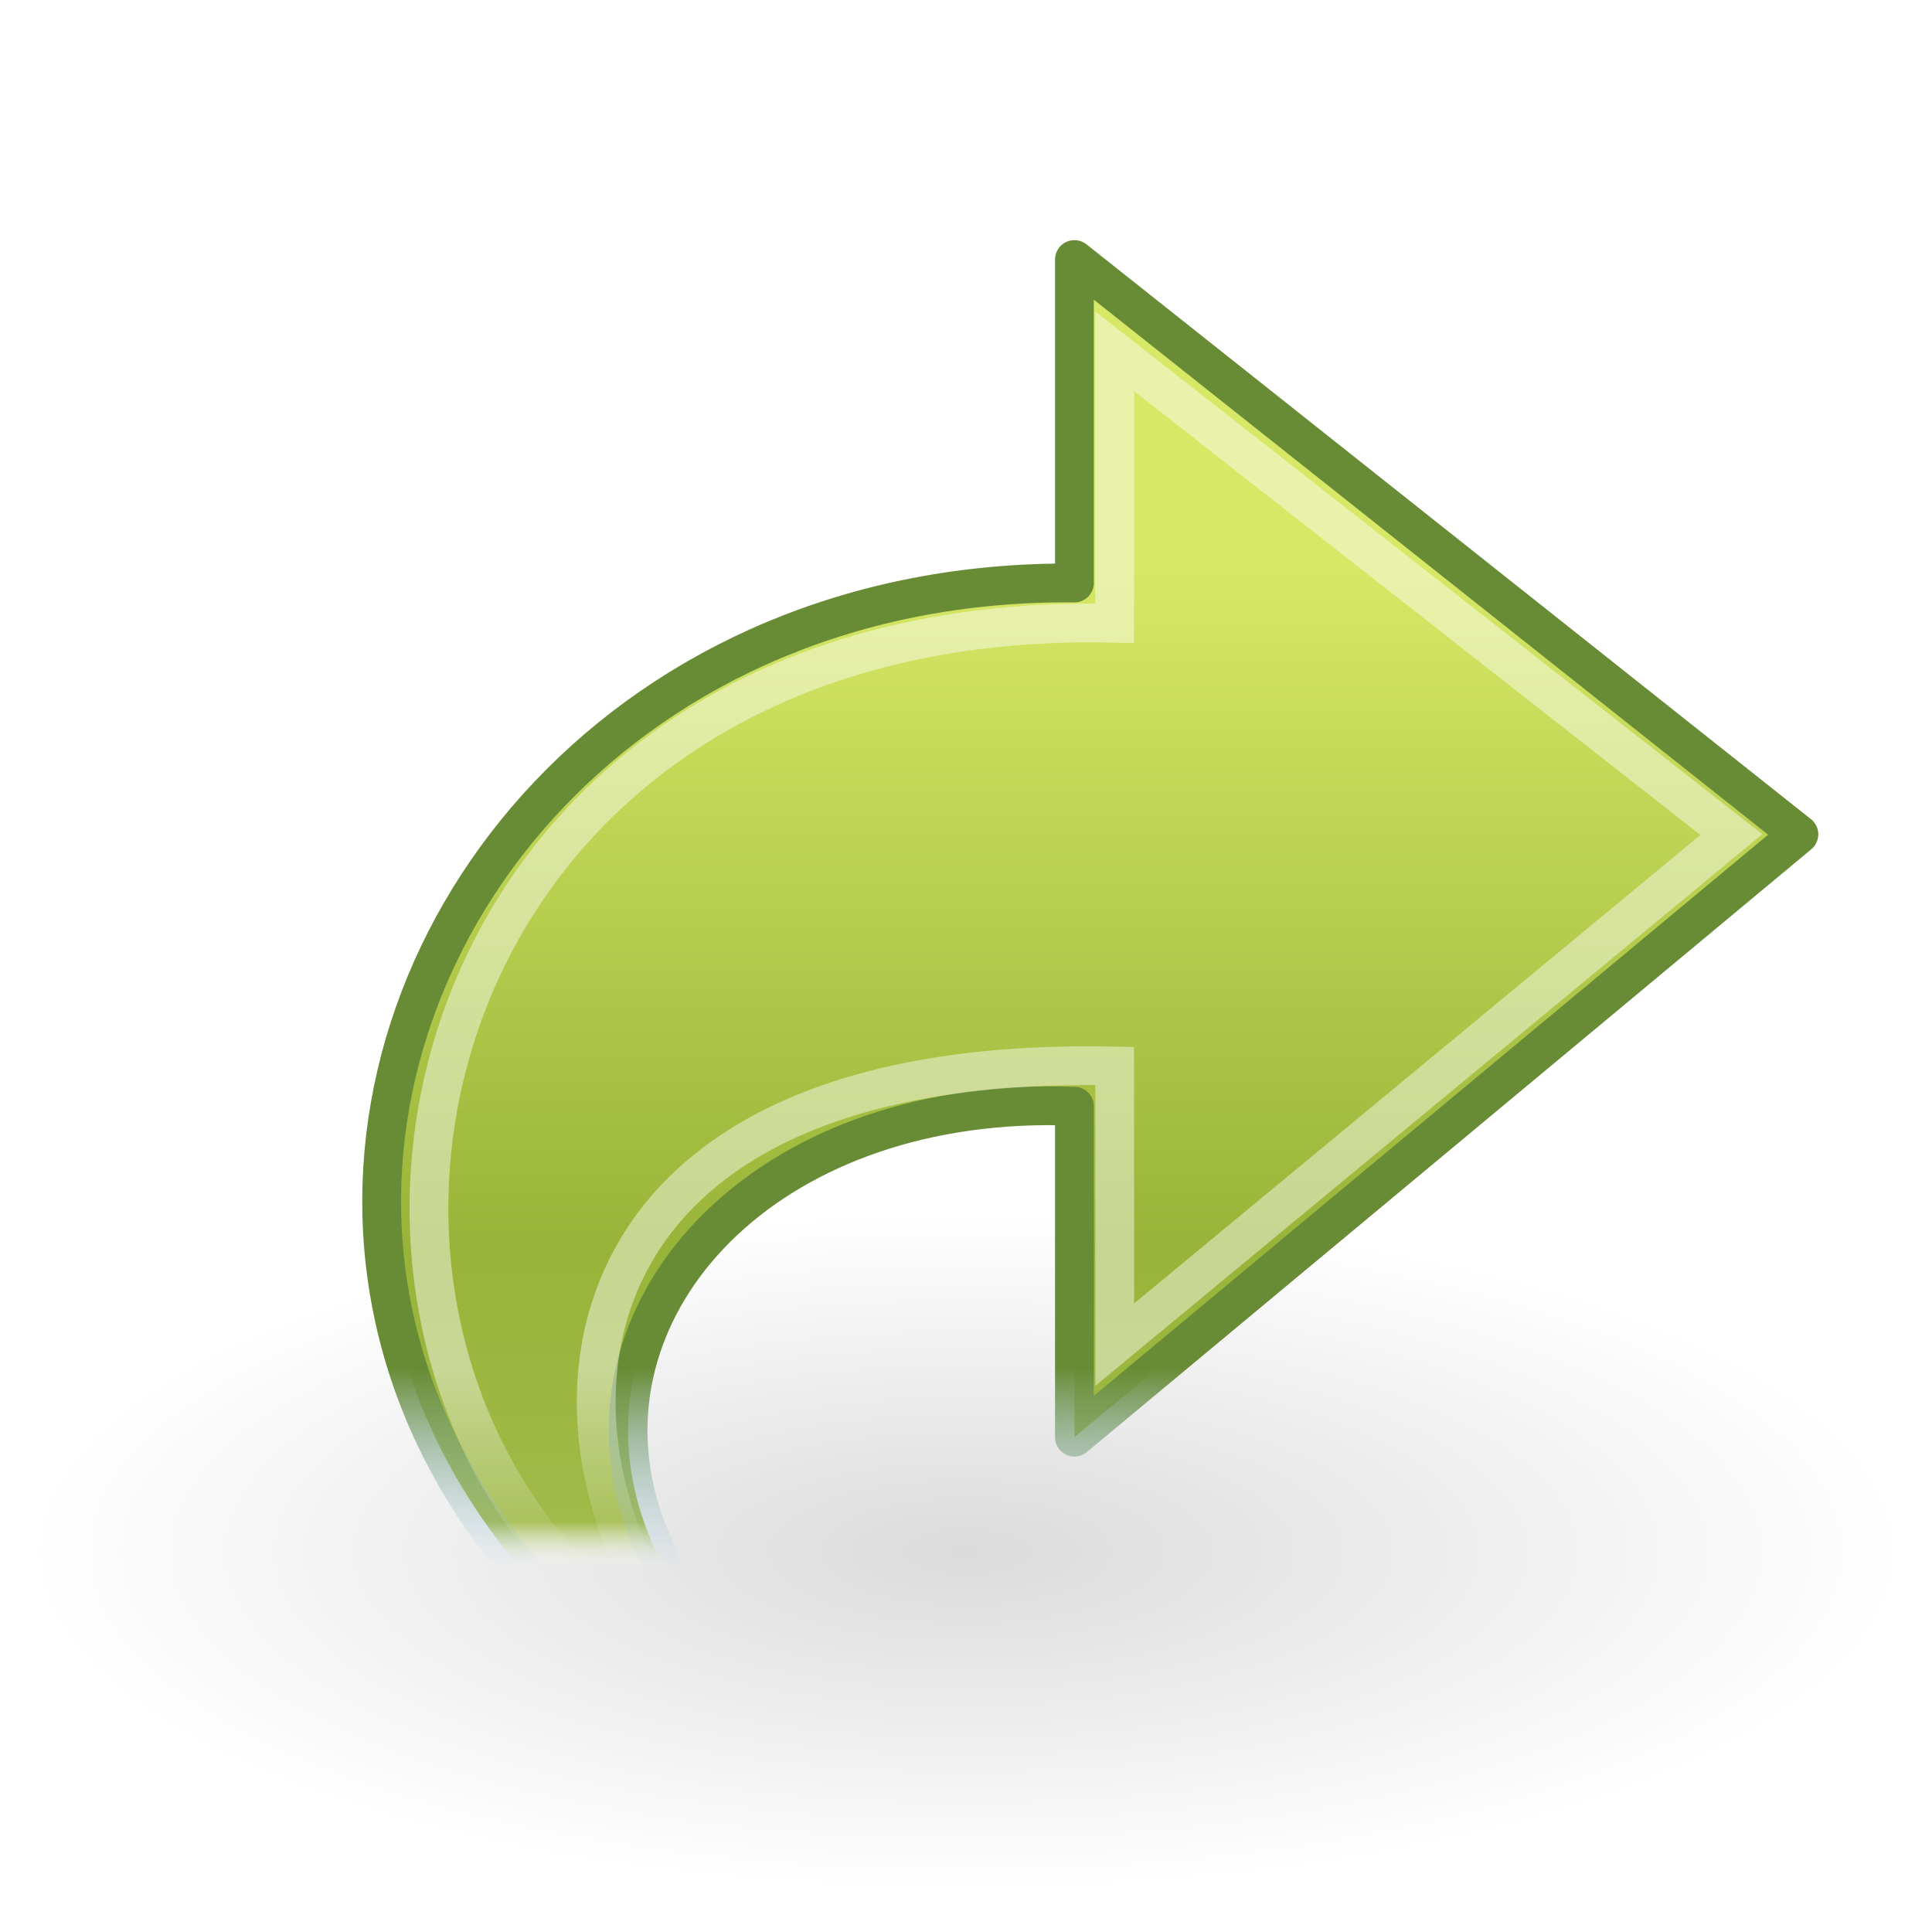
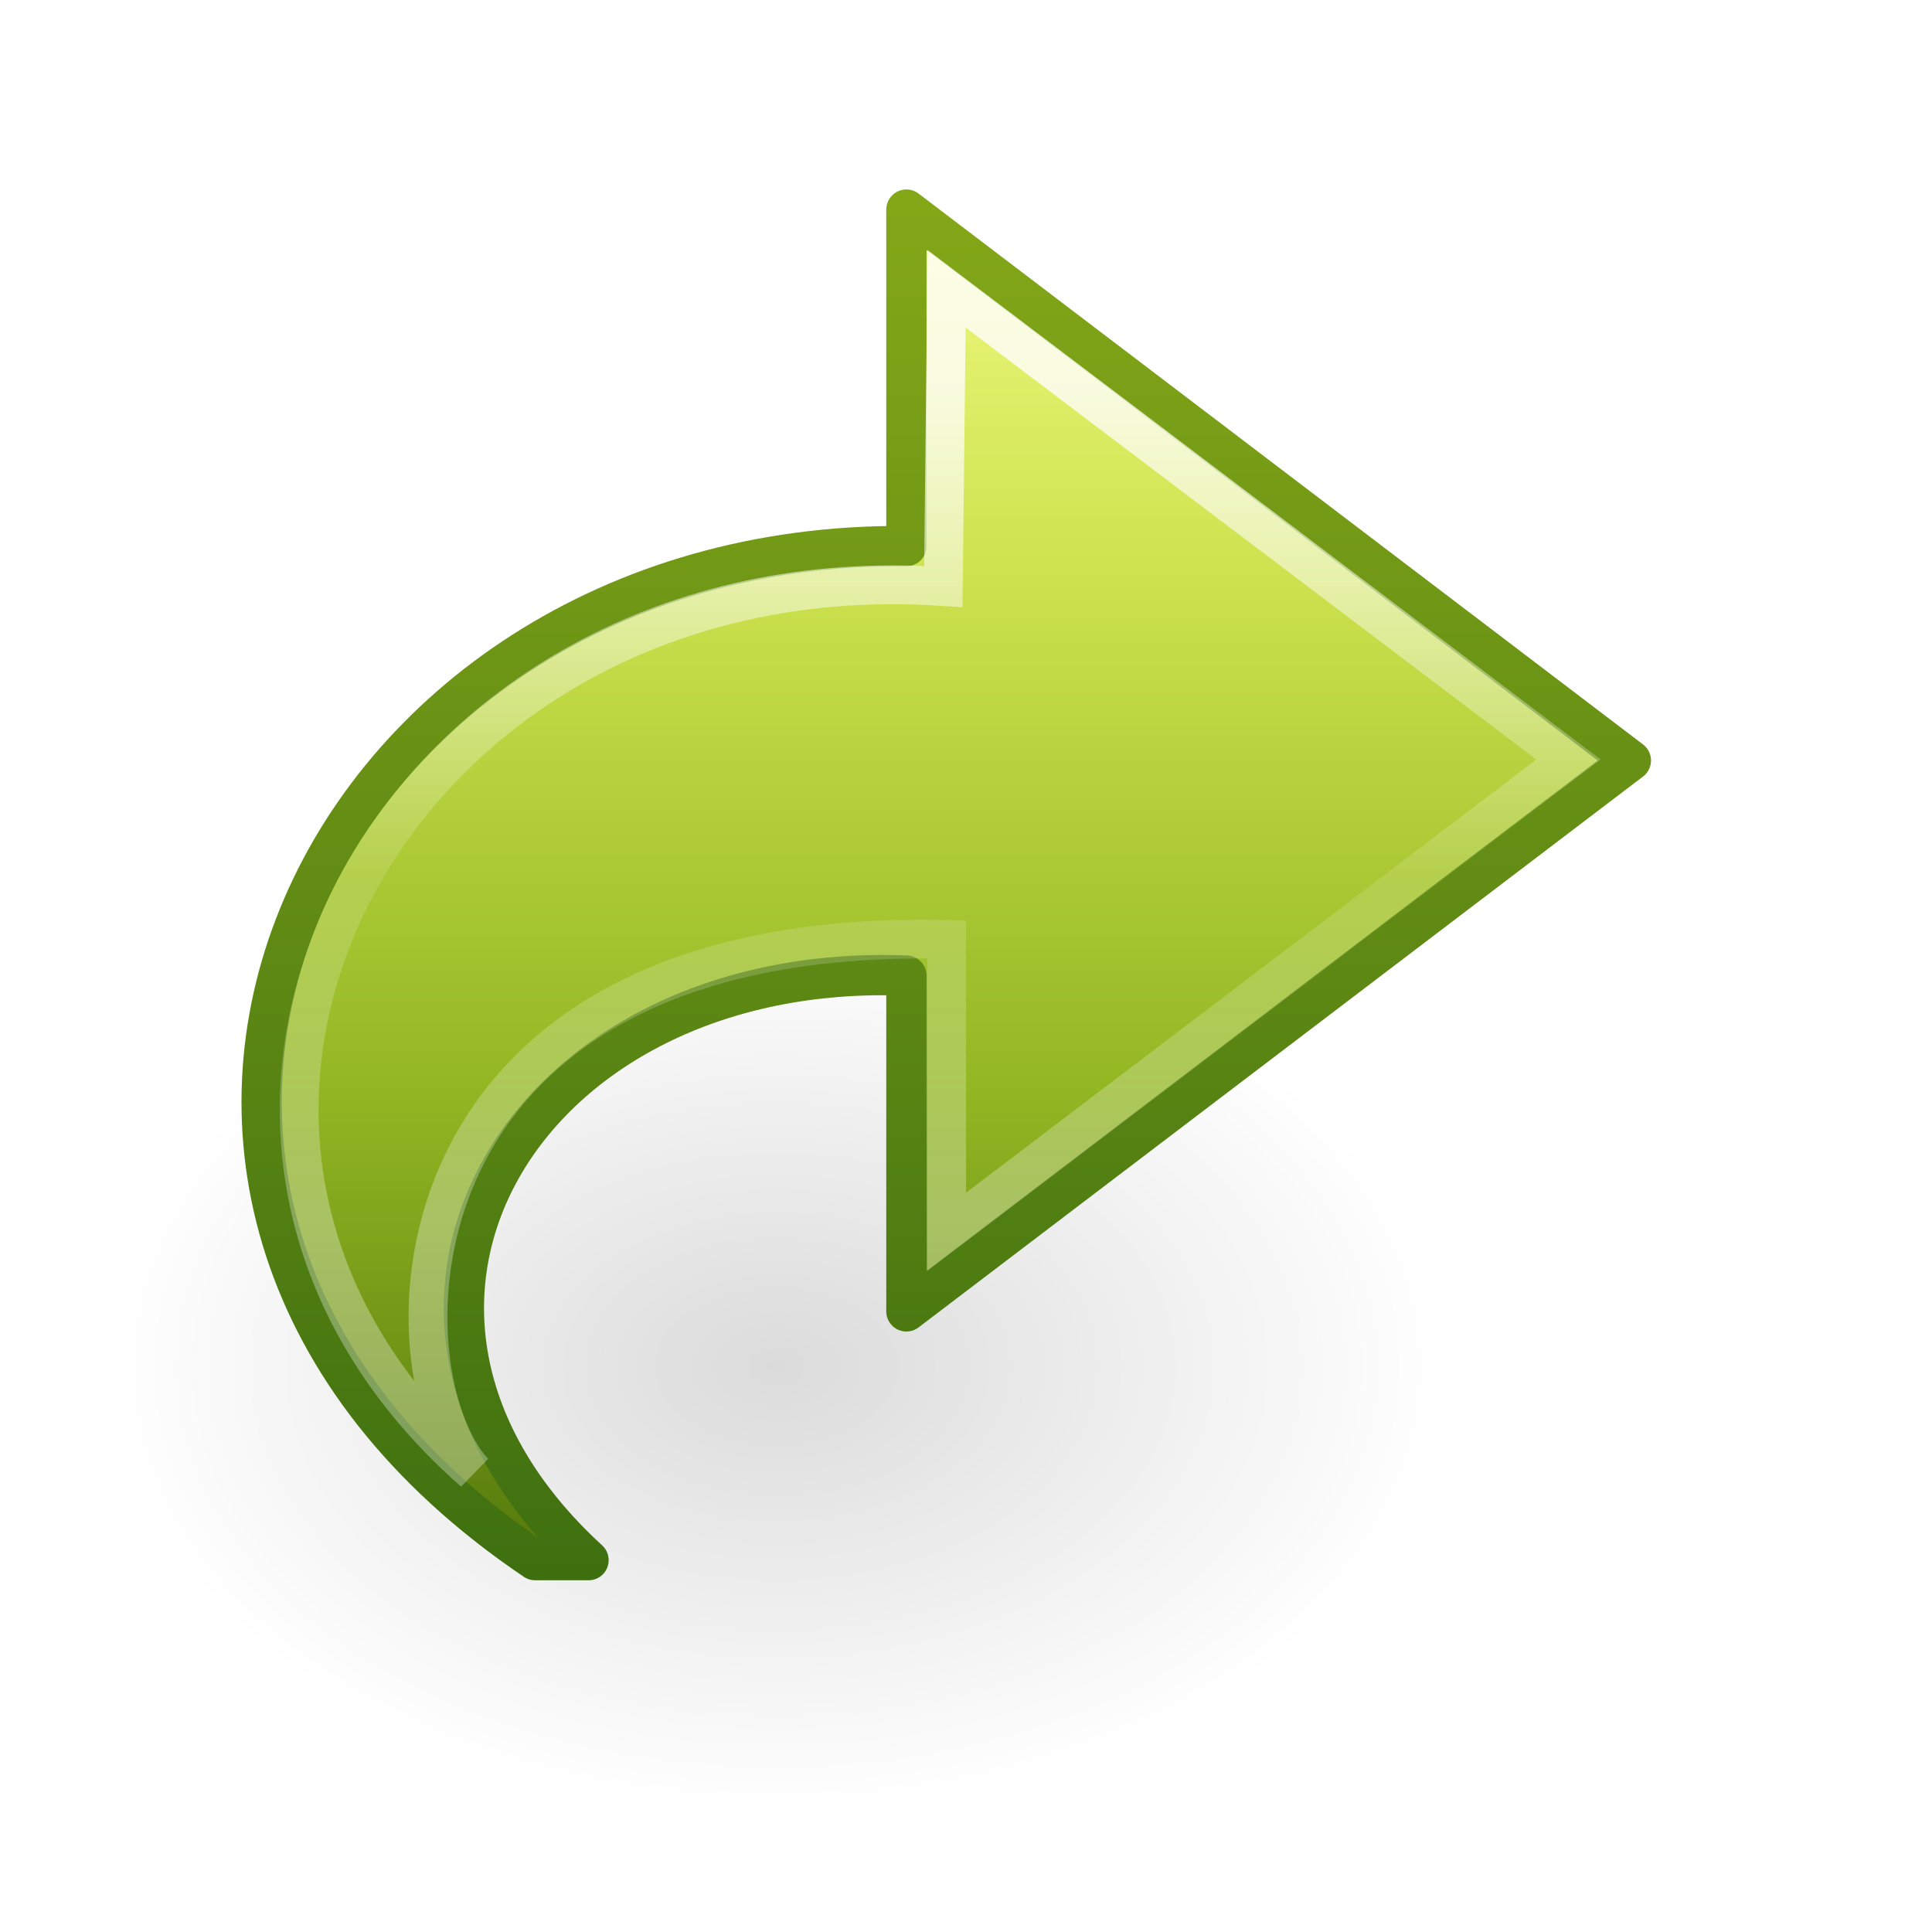
- <svg xmlns="http://www.w3.org/2000/svg" id="svg2422" height="48" width="48" version="1.1">
-   <defs id="defs2424">
-     <radialGradient id="radialGradient3827" gradientUnits="userSpaceOnUse" cy="36.421" cx="24.837" gradientTransform="matrix(1 0 0 .53672 0 16.873)" r="15.645">
-       <stop id="stop8664" offset="0" />
-       <stop id="stop8666" style="stop-opacity:0" offset="1" />
-     </radialGradient>
-     <linearGradient id="linearGradient3768" y2="36.354" gradientUnits="userSpaceOnUse" x2="35.998" gradientTransform="matrix(1.0576 0 0 .97907 .12288 3.3906)" y1="31.247" x1="35.998">
-       <stop id="stop4021" style="stop-color:#688c35" offset="0" />
-       <stop id="stop4023" style="stop-color:#9cc8f0;stop-opacity:0" offset="1" />
+ <svg xmlns="http://www.w3.org/2000/svg" xmlns:xlink="http://www.w3.org/1999/xlink" width="48px" height="48px" id="svg3982" version="1.1">
+   <defs id="defs3984">
+     <linearGradient xlink:href="#linearGradient4087-4-6" id="linearGradient3198-5" gradientUnits="userSpaceOnUse" gradientTransform="matrix(0,-1.13631,1.220819,0,-0.7960771,53.70381)" x1="38.941" y1="15.991" x2="20.576" y2="15.991" />
+     <linearGradient id="linearGradient4087-4-6">
+       <stop offset="0" style="stop-color:#ffffff;stop-opacity:1;" id="stop4089-0-9" />
+       <stop id="stop4091-5-8" style="stop-color:#ffffff;stop-opacity:0.235;" offset="0.512" />
+       <stop offset="0.585" style="stop-color:#ffffff;stop-opacity:0.157;" id="stop4093-9-7" />
+       <stop offset="1" style="stop-color:#ffffff;stop-opacity:0.392;" id="stop4095-4-2" />
    </linearGradient>
-     <linearGradient id="linearGradient3766" y2="36.354" gradientUnits="userSpaceOnUse" x2="31.27" gradientTransform="matrix(1.0576 0 0 .97907 .12288 3.3906)" y1="10.82" x1="31.27">
-       <stop id="stop4011" style="stop-color:#d7e866" offset="0" />
-       <stop id="stop4013" style="stop-color:#98b438" offset=".682" />
-       <stop id="stop4015" style="stop-color:#a1ba49" offset=".953" />
-       <stop id="stop4017" style="stop-color:#fff;stop-opacity:0" offset="1" />
+     <linearGradient y2="37.905" x2="23.732" y1="4.418" x1="23.732" gradientTransform="matrix(1.04172,0,0,0.9696086,-2.653255,1.24692)" gradientUnits="userSpaceOnUse" id="linearGradient3254" xlink:href="#linearGradient3242-7" />
+     <linearGradient id="linearGradient3242-7">
+       <stop offset="0" style="stop-color:#eef87e;stop-opacity:1" id="stop3244-5" />
+       <stop offset="0.262" style="stop-color:#cde34f;stop-opacity:1" id="stop3246-9" />
+       <stop offset="0.661" style="stop-color:#93b723;stop-opacity:1" id="stop3248-7" />
+       <stop offset="1" style="stop-color:#5a7e0d;stop-opacity:1" id="stop3250-8" />
    </linearGradient>
-     <linearGradient id="linearGradient3763" y2="12.959" gradientUnits="userSpaceOnUse" x2="15.048" gradientTransform="matrix(0 -1.1474 1.2394 0 2.0083 56.36)" y1="12.959" x1="19.503">
-       <stop id="stop2189" style="stop-color:#fff;stop-opacity:.643" offset="0" />
-       <stop id="stop2191" style="stop-color:#fff;stop-opacity:0" offset="1" />
+     <linearGradient y2="4.004" x2="35.998" y1="39.017" x1="35.998" gradientTransform="matrix(1.04172,0,0,0.9696086,-2.653255,1.24692)" gradientUnits="userSpaceOnUse" id="linearGradient3256" xlink:href="#linearGradient2490-3" />
+     <linearGradient id="linearGradient2490-3">
+       <stop offset="0" style="stop-color:#3f7010;stop-opacity:1;" id="stop2492-3" />
+       <stop offset="1" style="stop-color:#84a718;stop-opacity:1" id="stop2494-8" />
+     </linearGradient>
+     <radialGradient xlink:href="#linearGradient8662-7" id="radialGradient3030" gradientUnits="userSpaceOnUse" gradientTransform="matrix(0.5299545,0,0,-0.3530774,-3.512615,37.83568)" cx="24.837" cy="36.421" fx="24.837" fy="36.421" r="15.645" />
+     <linearGradient id="linearGradient8662-7">
+       <stop id="stop8664-0" style="stop-color:#000000;stop-opacity:1" offset="0" />
+       <stop id="stop8666-1" style="stop-color:#000000;stop-opacity:0" offset="1" />
    </linearGradient>
  </defs>
  <g id="layer1">
-     <path id="path8660" style="opacity:.141;fill-rule:evenodd;fill:url(#radialGradient3827)" d="m40.482 36.421a15.645 8.397 0 1 1 -31.289 0 15.645 8.397 0 1 1 31.289 0z" transform="matrix(-1.4897 0 0 -1.0013 61.001 75.021)" />
-     <path id="path3701" style="stroke-linejoin:round;stroke:url(#linearGradient3768);stroke-miterlimit:7;stroke-width:.964;display:block;fill:url(#linearGradient3766)" d="m40.708 47.483c-42.331 1.293-36.033-33.199-14.014-32.999v-8.036l17.999 14.281-17.999 14.977v-8.222c-14.873-0.574-18.832 19.74 14.014 19.999z" />
-     <path id="path3703" style="opacity:.699;stroke:url(#linearGradient3763);stroke-miterlimit:7;stroke-width:.964;display:block;fill:none" d="m18.022 41.883c-12.398-5.952-9.123-26.852 9.672-26.399v-6.756l15.321 12.007-15.321 12.673v-6.924c-15.694-0.341-14.511 11.31-9.672 15.399z" />
+     <g transform="matrix(2,0,0,2,-0.999849,-16)" id="layer1-1">
+       <g id="g4190" transform="translate(0.4999915,0)">
+         <path d="m 17.941,24.976 a 8.291,5.524 0 1 0 -16.582,0 8.291,5.524 0 0 0 16.582,0 z" id="path3501-0" style="opacity:0.141;fill:url(#radialGradient3030);fill-opacity:1;fill-rule:evenodd;stroke:none;stroke-width:1;marker:none;visibility:visible;display:inline;overflow:visible" />
+       </g>
+     </g>
+     <path style="fill:url(#linearGradient3254);fill-opacity:1;fill-rule:nonzero;stroke:url(#linearGradient3256);stroke-width:1;stroke-linecap:butt;stroke-linejoin:round;stroke-miterlimit:7;stroke-opacity:1;stroke-dasharray:none;stroke-dashoffset:0;marker:none;visibility:visible;display:block;overflow:visible" d="M 13.294,38.761 C 0.067,29.832 7.776,13.433 22.519,13.568 l 0,-8.361 18,13.687 -18,13.687 0,-8.343 c -9.509,-0.369 -14.695,8.294 -7.897,14.524 z" id="path3503-3-3" />
+     <path id="path3505-6-2" d="M 11.773,36.573 C 2.087,28.055 9.766,13.642 23.437,14.572 l 0.082,-7.396 15.449,11.694 -15.449,11.734 0,-7.266 C 9.335,23.014 9.516,34.131 11.773,36.573 z" style="opacity:0.8;fill:none;stroke:url(#linearGradient3198-5);stroke-width:0.964;stroke-linecap:butt;stroke-linejoin:miter;stroke-miterlimit:7;stroke-opacity:1;stroke-dasharray:none;stroke-dashoffset:0;marker:none;visibility:visible;display:block;overflow:visible" />
  </g>
</svg>
